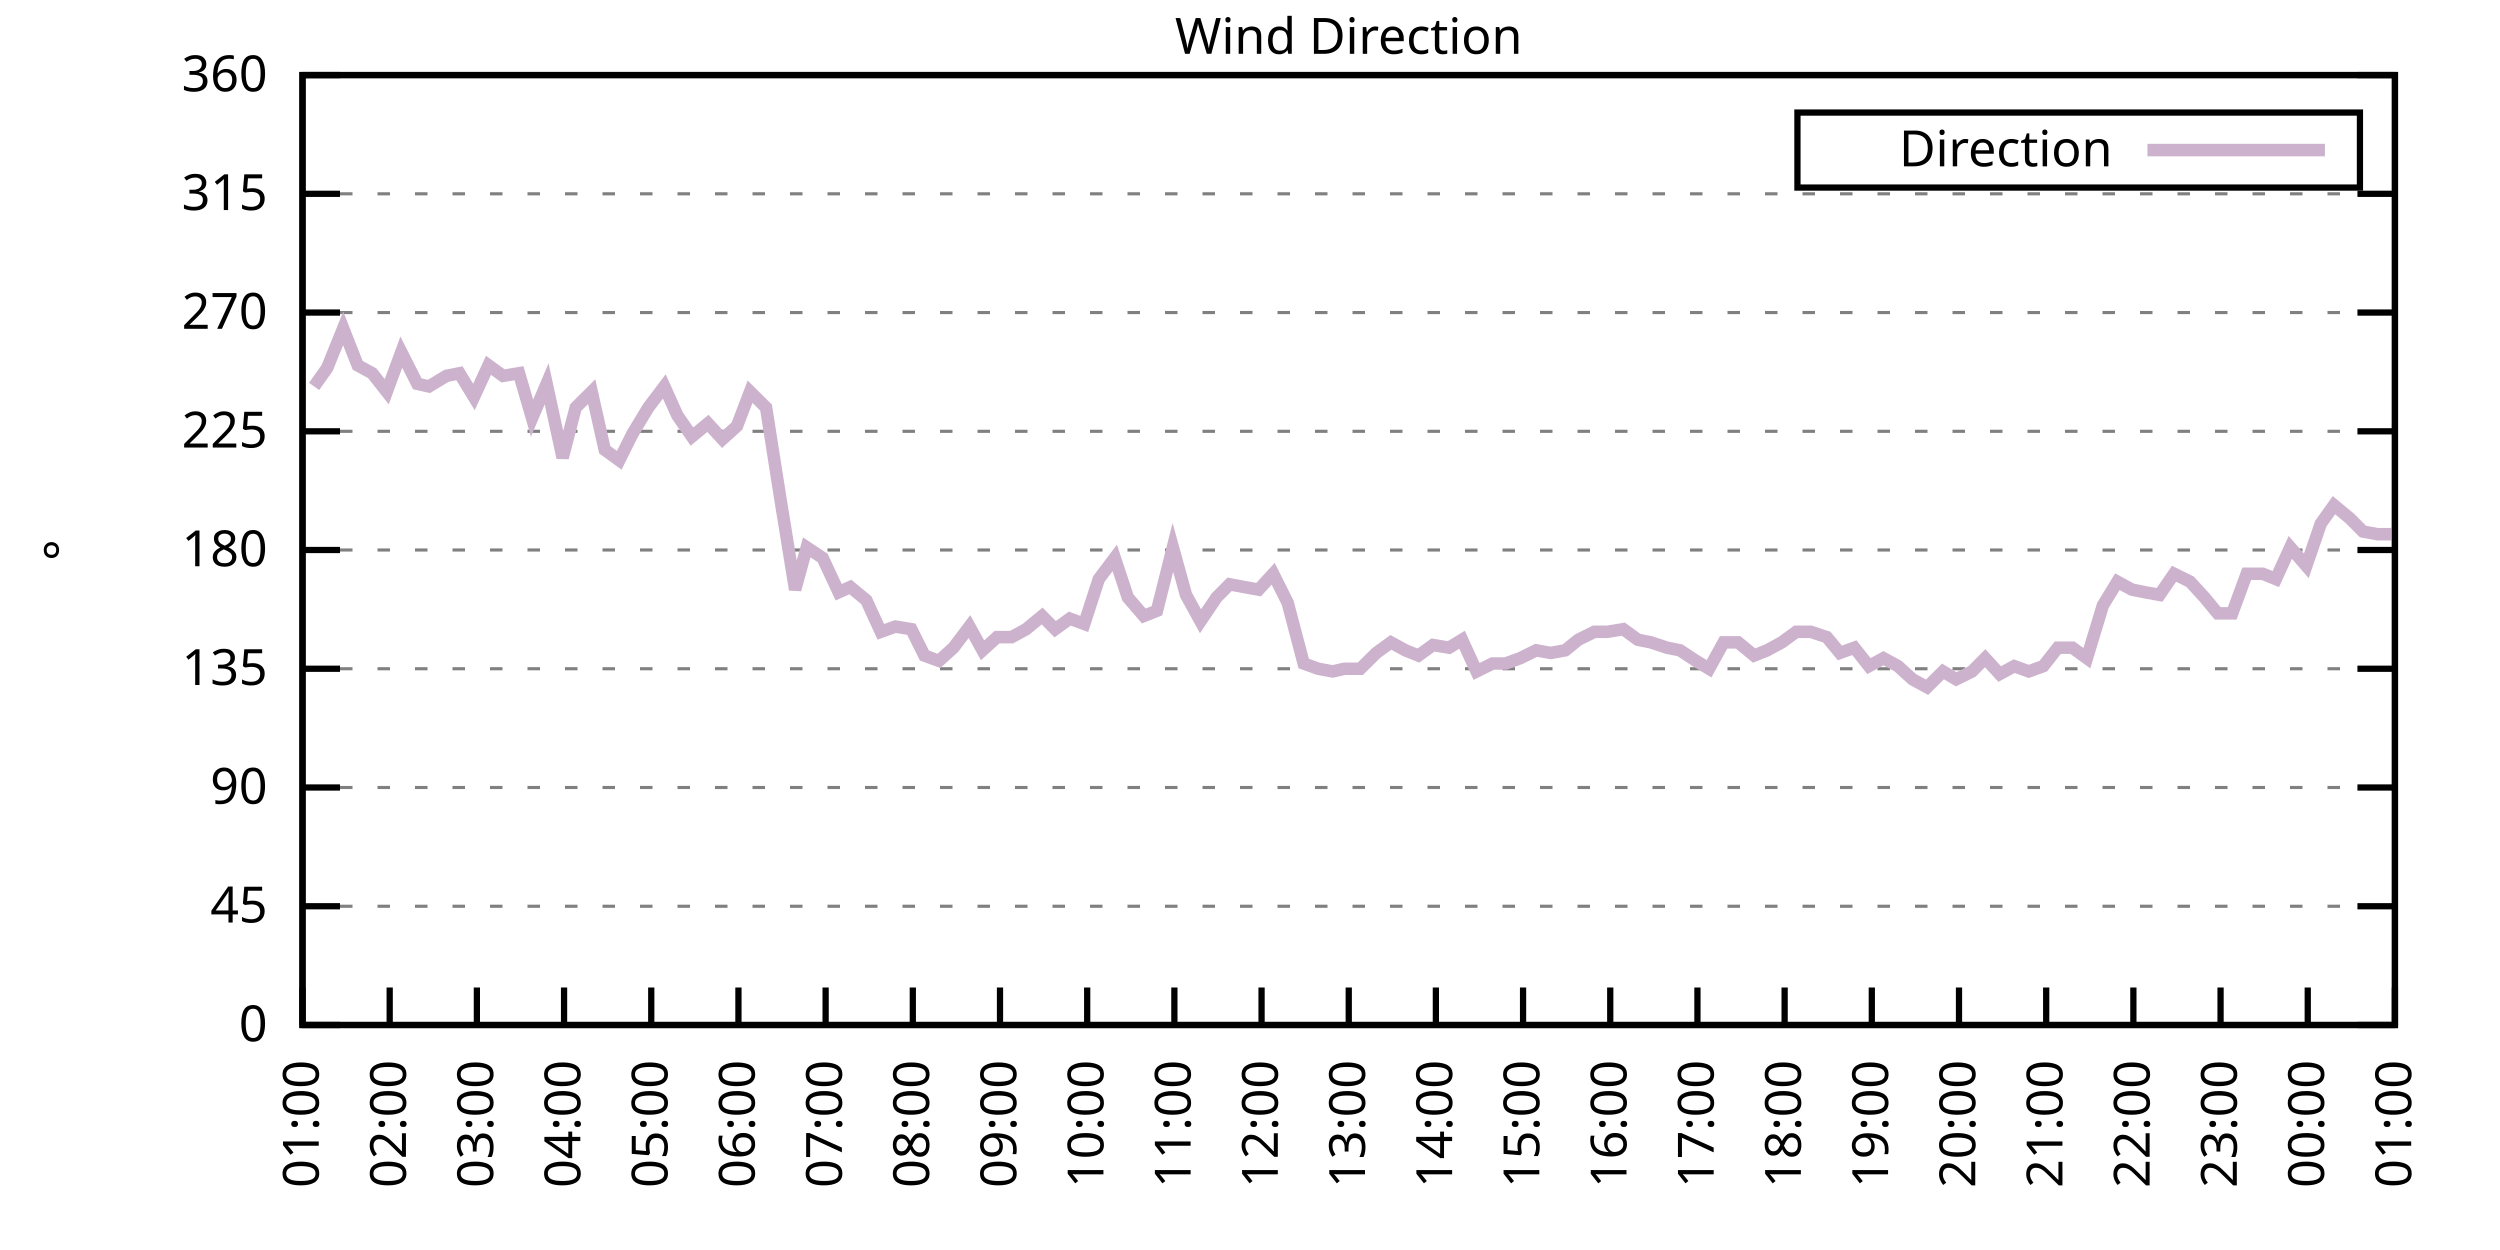
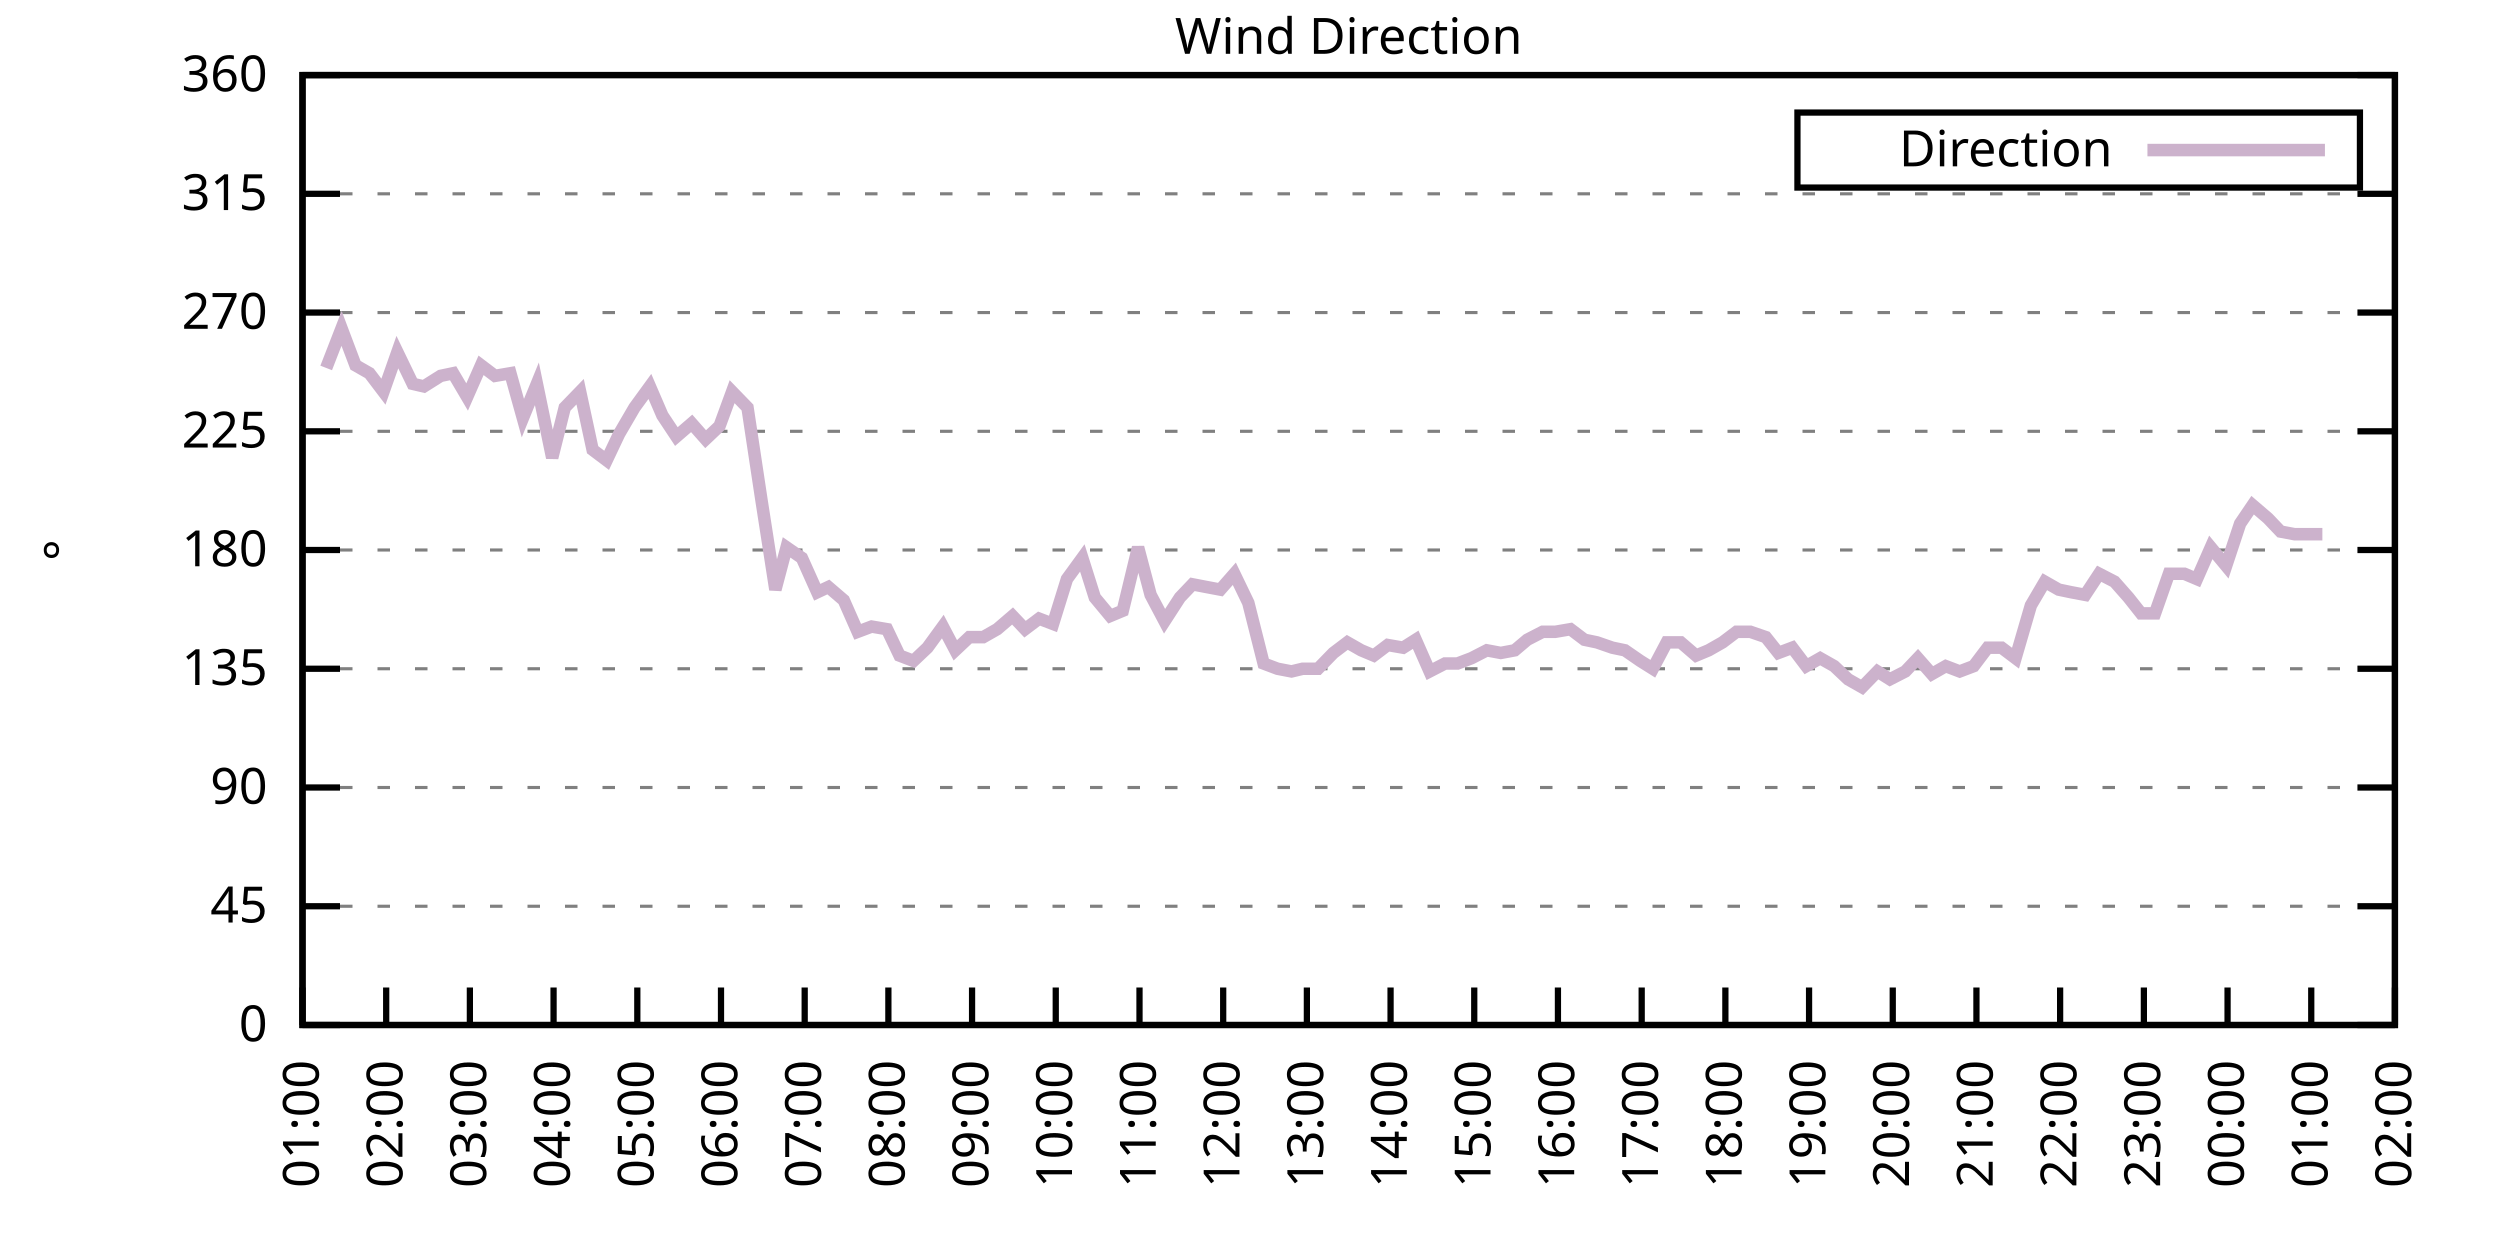
<svg xmlns="http://www.w3.org/2000/svg" xmlns:xlink="http://www.w3.org/1999/xlink" width="400" height="200" viewBox="0 0 400 200">
  <g id="gnuplot_canvas">
    <rect x="0" y="0" width="400" height="200" fill="none" />
    <defs>
      <circle id="gpDot" r="0.5" stroke-width="0.5" stroke="currentColor" />
      <path id="gpPt0" stroke-width="0.333" stroke="currentColor" d="M-1,0 h2 M0,-1 v2" />
      <path id="gpPt1" stroke-width="0.333" stroke="currentColor" d="M-1,-1 L1,1 M1,-1 L-1,1" />
      <path id="gpPt2" stroke-width="0.333" stroke="currentColor" d="M-1,0 L1,0 M0,-1 L0,1 M-1,-1 L1,1 M-1,1 L1,-1" />
      <rect id="gpPt3" stroke-width="0.333" stroke="currentColor" x="-1" y="-1" width="2" height="2" />
      <rect id="gpPt4" stroke-width="0.333" stroke="currentColor" fill="currentColor" x="-1" y="-1" width="2" height="2" />
      <circle id="gpPt5" stroke-width="0.333" stroke="currentColor" cx="0" cy="0" r="1" />
      <use xlink:href="#gpPt5" id="gpPt6" fill="currentColor" stroke="none" />
      <path id="gpPt7" stroke-width="0.333" stroke="currentColor" d="M0,-1.33 L-1.33,0.67 L1.33,0.67 z" />
      <use xlink:href="#gpPt7" id="gpPt8" fill="currentColor" stroke="none" />
      <use xlink:href="#gpPt7" id="gpPt9" stroke="currentColor" transform="rotate(180)" />
      <use xlink:href="#gpPt9" id="gpPt10" fill="currentColor" stroke="none" />
      <use xlink:href="#gpPt3" id="gpPt11" stroke="currentColor" transform="rotate(45)" />
      <use xlink:href="#gpPt11" id="gpPt12" fill="currentColor" stroke="none" />
      <path id="gpPt13" stroke-width="0.333" stroke="currentColor" d="M0,1.330 L1.265,0.411 L0.782,-1.067 L-0.782,-1.076 L-1.265,0.411 z" />
      <use xlink:href="#gpPt13" id="gpPt14" fill="currentColor" stroke="none" />
      <filter id="textbox" filterUnits="objectBoundingBox" x="0" y="0" height="1" width="1">
        <feFlood flood-color="white" flood-opacity="1" result="bgnd" />
        <feComposite in="SourceGraphic" in2="bgnd" operator="atop" />
      </filter>
      <filter id="greybox" filterUnits="objectBoundingBox" x="0" y="0" height="1" width="1">
        <feFlood flood-color="lightgrey" flood-opacity="1" result="grey" />
        <feComposite in="SourceGraphic" in2="grey" operator="atop" />
      </filter>
    </defs>
    <g fill="none" color="white" stroke="currentColor" stroke-width="1.00" stroke-linecap="butt" stroke-linejoin="miter">
</g>
    <g fill="none" color="black" stroke="currentColor" stroke-width="1.00" stroke-linecap="butt" stroke-linejoin="miter">
      <g stroke="none" shape-rendering="crispEdges">
        <polygon fill="rgb(255, 255, 255)" points="48.40,164.00 383.18,164.00 383.18,12.02 48.40,12.02 " />
      </g>
    </g>
    <g fill="none" color="black" stroke="currentColor" stroke-width="1.00" stroke-linecap="butt" stroke-linejoin="miter">
</g>
    <g fill="none" color="black" stroke="black" stroke-width="0.50" stroke-linecap="butt" stroke-linejoin="miter">
</g>
    <g fill="none" color="gray" stroke="currentColor" stroke-width="0.50" stroke-linecap="butt" stroke-linejoin="miter">
      <path stroke="gray" stroke-dasharray="2,4" class="gridline" d="M48.40,164.00 L383.19,164.00  " />
    </g>
    <g fill="none" color="gray" stroke="gray" stroke-width="1.00" stroke-linecap="butt" stroke-linejoin="miter">
</g>
    <g fill="none" color="black" stroke="currentColor" stroke-width="1.00" stroke-linecap="butt" stroke-linejoin="miter">
      <path stroke="black" d="M48.40,164.00 L54.40,164.00 M383.19,164.00 L377.19,164.00  " />
      <g transform="translate(42.80,166.60)" stroke="none" fill="black" font-family="Sans" font-size="8.00" text-anchor="end">
        <text>
          <tspan font-family="Sans"> 0</tspan>
        </text>
      </g>
    </g>
    <g fill="none" color="black" stroke="currentColor" stroke-width="1.00" stroke-linecap="butt" stroke-linejoin="miter">
</g>
    <g fill="none" color="black" stroke="black" stroke-width="0.50" stroke-linecap="butt" stroke-linejoin="miter">
</g>
    <g fill="none" color="gray" stroke="currentColor" stroke-width="0.50" stroke-linecap="butt" stroke-linejoin="miter">
      <path stroke="gray" stroke-dasharray="2,4" class="gridline" d="M48.40,145.00 L383.19,145.00  " />
    </g>
    <g fill="none" color="gray" stroke="gray" stroke-width="1.00" stroke-linecap="butt" stroke-linejoin="miter">
</g>
    <g fill="none" color="black" stroke="currentColor" stroke-width="1.00" stroke-linecap="butt" stroke-linejoin="miter">
      <path stroke="black" d="M48.40,145.00 L54.40,145.00 M383.19,145.00 L377.19,145.00  " />
      <g transform="translate(42.80,147.60)" stroke="none" fill="black" font-family="Sans" font-size="8.00" text-anchor="end">
        <text>
          <tspan font-family="Sans"> 45</tspan>
        </text>
      </g>
    </g>
    <g fill="none" color="black" stroke="currentColor" stroke-width="1.00" stroke-linecap="butt" stroke-linejoin="miter">
</g>
    <g fill="none" color="black" stroke="black" stroke-width="0.50" stroke-linecap="butt" stroke-linejoin="miter">
</g>
    <g fill="none" color="gray" stroke="currentColor" stroke-width="0.50" stroke-linecap="butt" stroke-linejoin="miter">
      <path stroke="gray" stroke-dasharray="2,4" class="gridline" d="M48.40,126.00 L383.19,126.00  " />
    </g>
    <g fill="none" color="gray" stroke="gray" stroke-width="1.00" stroke-linecap="butt" stroke-linejoin="miter">
</g>
    <g fill="none" color="black" stroke="currentColor" stroke-width="1.00" stroke-linecap="butt" stroke-linejoin="miter">
      <path stroke="black" d="M48.40,126.00 L54.40,126.00 M383.19,126.00 L377.19,126.00  " />
      <g transform="translate(42.80,128.60)" stroke="none" fill="black" font-family="Sans" font-size="8.00" text-anchor="end">
        <text>
          <tspan font-family="Sans"> 90</tspan>
        </text>
      </g>
    </g>
    <g fill="none" color="black" stroke="currentColor" stroke-width="1.00" stroke-linecap="butt" stroke-linejoin="miter">
</g>
    <g fill="none" color="black" stroke="black" stroke-width="0.50" stroke-linecap="butt" stroke-linejoin="miter">
</g>
    <g fill="none" color="gray" stroke="currentColor" stroke-width="0.50" stroke-linecap="butt" stroke-linejoin="miter">
      <path stroke="gray" stroke-dasharray="2,4" class="gridline" d="M48.40,107.00 L383.19,107.00  " />
    </g>
    <g fill="none" color="gray" stroke="gray" stroke-width="1.00" stroke-linecap="butt" stroke-linejoin="miter">
</g>
    <g fill="none" color="black" stroke="currentColor" stroke-width="1.00" stroke-linecap="butt" stroke-linejoin="miter">
      <path stroke="black" d="M48.40,107.00 L54.40,107.00 M383.19,107.00 L377.19,107.00  " />
      <g transform="translate(42.80,109.60)" stroke="none" fill="black" font-family="Sans" font-size="8.00" text-anchor="end">
        <text>
          <tspan font-family="Sans"> 135</tspan>
        </text>
      </g>
    </g>
    <g fill="none" color="black" stroke="currentColor" stroke-width="1.00" stroke-linecap="butt" stroke-linejoin="miter">
</g>
    <g fill="none" color="black" stroke="black" stroke-width="0.50" stroke-linecap="butt" stroke-linejoin="miter">
</g>
    <g fill="none" color="gray" stroke="currentColor" stroke-width="0.50" stroke-linecap="butt" stroke-linejoin="miter">
      <path stroke="gray" stroke-dasharray="2,4" class="gridline" d="M48.40,88.00 L383.19,88.00  " />
    </g>
    <g fill="none" color="gray" stroke="gray" stroke-width="1.00" stroke-linecap="butt" stroke-linejoin="miter">
</g>
    <g fill="none" color="black" stroke="currentColor" stroke-width="1.00" stroke-linecap="butt" stroke-linejoin="miter">
      <path stroke="black" d="M48.40,88.00 L54.40,88.00 M383.19,88.00 L377.19,88.00  " />
      <g transform="translate(42.80,90.60)" stroke="none" fill="black" font-family="Sans" font-size="8.00" text-anchor="end">
        <text>
          <tspan font-family="Sans"> 180</tspan>
        </text>
      </g>
    </g>
    <g fill="none" color="black" stroke="currentColor" stroke-width="1.00" stroke-linecap="butt" stroke-linejoin="miter">
</g>
    <g fill="none" color="black" stroke="black" stroke-width="0.50" stroke-linecap="butt" stroke-linejoin="miter">
</g>
    <g fill="none" color="gray" stroke="currentColor" stroke-width="0.50" stroke-linecap="butt" stroke-linejoin="miter">
      <path stroke="gray" stroke-dasharray="2,4" class="gridline" d="M48.40,69.01 L383.19,69.01  " />
    </g>
    <g fill="none" color="gray" stroke="gray" stroke-width="1.00" stroke-linecap="butt" stroke-linejoin="miter">
</g>
    <g fill="none" color="black" stroke="currentColor" stroke-width="1.00" stroke-linecap="butt" stroke-linejoin="miter">
      <path stroke="black" d="M48.40,69.01 L54.40,69.01 M383.19,69.01 L377.19,69.01  " />
      <g transform="translate(42.80,71.61)" stroke="none" fill="black" font-family="Sans" font-size="8.00" text-anchor="end">
        <text>
          <tspan font-family="Sans"> 225</tspan>
        </text>
      </g>
    </g>
    <g fill="none" color="black" stroke="currentColor" stroke-width="1.00" stroke-linecap="butt" stroke-linejoin="miter">
</g>
    <g fill="none" color="black" stroke="black" stroke-width="0.50" stroke-linecap="butt" stroke-linejoin="miter">
</g>
    <g fill="none" color="gray" stroke="currentColor" stroke-width="0.50" stroke-linecap="butt" stroke-linejoin="miter">
      <path stroke="gray" stroke-dasharray="2,4" class="gridline" d="M48.40,50.01 L383.19,50.01  " />
    </g>
    <g fill="none" color="gray" stroke="gray" stroke-width="1.00" stroke-linecap="butt" stroke-linejoin="miter">
</g>
    <g fill="none" color="black" stroke="currentColor" stroke-width="1.00" stroke-linecap="butt" stroke-linejoin="miter">
      <path stroke="black" d="M48.40,50.01 L54.40,50.01 M383.19,50.01 L377.19,50.01  " />
      <g transform="translate(42.80,52.61)" stroke="none" fill="black" font-family="Sans" font-size="8.00" text-anchor="end">
        <text>
          <tspan font-family="Sans"> 270</tspan>
        </text>
      </g>
    </g>
    <g fill="none" color="black" stroke="currentColor" stroke-width="1.00" stroke-linecap="butt" stroke-linejoin="miter">
</g>
    <g fill="none" color="black" stroke="black" stroke-width="0.50" stroke-linecap="butt" stroke-linejoin="miter">
</g>
    <g fill="none" color="gray" stroke="currentColor" stroke-width="0.50" stroke-linecap="butt" stroke-linejoin="miter">
      <path stroke="gray" stroke-dasharray="2,4" class="gridline" d="M48.40,31.01 L383.19,31.01  " />
    </g>
    <g fill="none" color="gray" stroke="gray" stroke-width="1.00" stroke-linecap="butt" stroke-linejoin="miter">
</g>
    <g fill="none" color="black" stroke="currentColor" stroke-width="1.00" stroke-linecap="butt" stroke-linejoin="miter">
      <path stroke="black" d="M48.40,31.01 L54.40,31.01 M383.19,31.01 L377.19,31.01  " />
      <g transform="translate(42.80,33.61)" stroke="none" fill="black" font-family="Sans" font-size="8.00" text-anchor="end">
        <text>
          <tspan font-family="Sans"> 315</tspan>
        </text>
      </g>
    </g>
    <g fill="none" color="black" stroke="currentColor" stroke-width="1.00" stroke-linecap="butt" stroke-linejoin="miter">
</g>
    <g fill="none" color="black" stroke="black" stroke-width="0.50" stroke-linecap="butt" stroke-linejoin="miter">
</g>
    <g fill="none" color="gray" stroke="currentColor" stroke-width="0.50" stroke-linecap="butt" stroke-linejoin="miter">
      <path stroke="gray" stroke-dasharray="2,4" class="gridline" d="M48.40,12.01 L383.19,12.01  " />
    </g>
    <g fill="none" color="gray" stroke="gray" stroke-width="1.00" stroke-linecap="butt" stroke-linejoin="miter">
</g>
    <g fill="none" color="black" stroke="currentColor" stroke-width="1.00" stroke-linecap="butt" stroke-linejoin="miter">
      <path stroke="black" d="M48.40,12.01 L54.40,12.01 M383.19,12.01 L377.19,12.01  " />
      <g transform="translate(42.80,14.61)" stroke="none" fill="black" font-family="Sans" font-size="8.00" text-anchor="end">
        <text>
          <tspan font-family="Sans"> 360</tspan>
        </text>
      </g>
    </g>
    <g fill="none" color="black" stroke="currentColor" stroke-width="1.00" stroke-linecap="butt" stroke-linejoin="miter">
      <path stroke="black" d="M48.40,164.00 L48.40,158.00  " />
      <g transform="translate(51.00,169.60) rotate(270.00)" stroke="none" fill="black" font-family="Sans" font-size="8.00" text-anchor="end">
        <text>
          <tspan font-family="Sans">01:00</tspan>
        </text>
      </g>
    </g>
    <g fill="none" color="black" stroke="currentColor" stroke-width="1.00" stroke-linecap="butt" stroke-linejoin="miter">
-       <path stroke="black" d="M62.35,164.00 L62.35,158.00  " />
-       <g transform="translate(64.95,169.60) rotate(270.00)" stroke="none" fill="black" font-family="Sans" font-size="8.00" text-anchor="end">
+       <path stroke="black" d="M61.79,164.00 L61.79,158.00  " />
+       <g transform="translate(64.39,169.60) rotate(270.00)" stroke="none" fill="black" font-family="Sans" font-size="8.00" text-anchor="end">
        <text>
          <tspan font-family="Sans">02:00</tspan>
        </text>
      </g>
    </g>
    <g fill="none" color="black" stroke="currentColor" stroke-width="1.00" stroke-linecap="butt" stroke-linejoin="miter">
-       <path stroke="black" d="M76.30,164.00 L76.30,158.00  " />
-       <g transform="translate(78.90,169.60) rotate(270.00)" stroke="none" fill="black" font-family="Sans" font-size="8.00" text-anchor="end">
+       <path stroke="black" d="M75.18,164.00 L75.18,158.00  " />
+       <g transform="translate(77.78,169.60) rotate(270.00)" stroke="none" fill="black" font-family="Sans" font-size="8.00" text-anchor="end">
        <text>
          <tspan font-family="Sans">03:00</tspan>
        </text>
      </g>
    </g>
    <g fill="none" color="black" stroke="currentColor" stroke-width="1.00" stroke-linecap="butt" stroke-linejoin="miter">
-       <path stroke="black" d="M90.25,164.00 L90.25,158.00  " />
-       <g transform="translate(92.85,169.60) rotate(270.00)" stroke="none" fill="black" font-family="Sans" font-size="8.00" text-anchor="end">
+       <path stroke="black" d="M88.57,164.00 L88.57,158.00  " />
+       <g transform="translate(91.17,169.60) rotate(270.00)" stroke="none" fill="black" font-family="Sans" font-size="8.00" text-anchor="end">
        <text>
          <tspan font-family="Sans">04:00</tspan>
        </text>
      </g>
    </g>
    <g fill="none" color="black" stroke="currentColor" stroke-width="1.00" stroke-linecap="butt" stroke-linejoin="miter">
-       <path stroke="black" d="M104.20,164.00 L104.20,158.00  " />
-       <g transform="translate(106.80,169.60) rotate(270.00)" stroke="none" fill="black" font-family="Sans" font-size="8.00" text-anchor="end">
+       <path stroke="black" d="M101.97,164.00 L101.97,158.00  " />
+       <g transform="translate(104.57,169.60) rotate(270.00)" stroke="none" fill="black" font-family="Sans" font-size="8.00" text-anchor="end">
        <text>
          <tspan font-family="Sans">05:00</tspan>
        </text>
      </g>
    </g>
    <g fill="none" color="black" stroke="currentColor" stroke-width="1.00" stroke-linecap="butt" stroke-linejoin="miter">
-       <path stroke="black" d="M118.15,164.00 L118.15,158.00  " />
-       <g transform="translate(120.75,169.60) rotate(270.00)" stroke="none" fill="black" font-family="Sans" font-size="8.00" text-anchor="end">
+       <path stroke="black" d="M115.36,164.00 L115.36,158.00  " />
+       <g transform="translate(117.96,169.60) rotate(270.00)" stroke="none" fill="black" font-family="Sans" font-size="8.00" text-anchor="end">
        <text>
          <tspan font-family="Sans">06:00</tspan>
        </text>
      </g>
    </g>
    <g fill="none" color="black" stroke="currentColor" stroke-width="1.00" stroke-linecap="butt" stroke-linejoin="miter">
-       <path stroke="black" d="M132.10,164.00 L132.10,158.00  " />
-       <g transform="translate(134.70,169.60) rotate(270.00)" stroke="none" fill="black" font-family="Sans" font-size="8.00" text-anchor="end">
+       <path stroke="black" d="M128.75,164.00 L128.75,158.00  " />
+       <g transform="translate(131.35,169.60) rotate(270.00)" stroke="none" fill="black" font-family="Sans" font-size="8.00" text-anchor="end">
        <text>
          <tspan font-family="Sans">07:00</tspan>
        </text>
      </g>
    </g>
    <g fill="none" color="black" stroke="currentColor" stroke-width="1.00" stroke-linecap="butt" stroke-linejoin="miter">
-       <path stroke="black" d="M146.05,164.00 L146.05,158.00  " />
-       <g transform="translate(148.65,169.60) rotate(270.00)" stroke="none" fill="black" font-family="Sans" font-size="8.00" text-anchor="end">
+       <path stroke="black" d="M142.14,164.00 L142.14,158.00  " />
+       <g transform="translate(144.74,169.60) rotate(270.00)" stroke="none" fill="black" font-family="Sans" font-size="8.00" text-anchor="end">
        <text>
          <tspan font-family="Sans">08:00</tspan>
        </text>
      </g>
    </g>
    <g fill="none" color="black" stroke="currentColor" stroke-width="1.00" stroke-linecap="butt" stroke-linejoin="miter">
-       <path stroke="black" d="M160.00,164.00 L160.00,158.00  " />
-       <g transform="translate(162.60,169.60) rotate(270.00)" stroke="none" fill="black" font-family="Sans" font-size="8.00" text-anchor="end">
+       <path stroke="black" d="M155.53,164.00 L155.53,158.00  " />
+       <g transform="translate(158.13,169.60) rotate(270.00)" stroke="none" fill="black" font-family="Sans" font-size="8.00" text-anchor="end">
        <text>
          <tspan font-family="Sans">09:00</tspan>
        </text>
      </g>
    </g>
    <g fill="none" color="black" stroke="currentColor" stroke-width="1.00" stroke-linecap="butt" stroke-linejoin="miter">
-       <path stroke="black" d="M173.95,164.00 L173.95,158.00  " />
-       <g transform="translate(176.55,169.60) rotate(270.00)" stroke="none" fill="black" font-family="Sans" font-size="8.00" text-anchor="end">
+       <path stroke="black" d="M168.92,164.00 L168.92,158.00  " />
+       <g transform="translate(171.52,169.60) rotate(270.00)" stroke="none" fill="black" font-family="Sans" font-size="8.00" text-anchor="end">
        <text>
          <tspan font-family="Sans">10:00</tspan>
        </text>
      </g>
    </g>
    <g fill="none" color="black" stroke="currentColor" stroke-width="1.00" stroke-linecap="butt" stroke-linejoin="miter">
-       <path stroke="black" d="M187.90,164.00 L187.90,158.00  " />
-       <g transform="translate(190.50,169.60) rotate(270.00)" stroke="none" fill="black" font-family="Sans" font-size="8.00" text-anchor="end">
+       <path stroke="black" d="M182.32,164.00 L182.32,158.00  " />
+       <g transform="translate(184.92,169.60) rotate(270.00)" stroke="none" fill="black" font-family="Sans" font-size="8.00" text-anchor="end">
        <text>
          <tspan font-family="Sans">11:00</tspan>
        </text>
      </g>
    </g>
    <g fill="none" color="black" stroke="currentColor" stroke-width="1.00" stroke-linecap="butt" stroke-linejoin="miter">
-       <path stroke="black" d="M201.85,164.00 L201.85,158.00  " />
-       <g transform="translate(204.45,169.60) rotate(270.00)" stroke="none" fill="black" font-family="Sans" font-size="8.00" text-anchor="end">
+       <path stroke="black" d="M195.71,164.00 L195.71,158.00  " />
+       <g transform="translate(198.31,169.60) rotate(270.00)" stroke="none" fill="black" font-family="Sans" font-size="8.00" text-anchor="end">
        <text>
          <tspan font-family="Sans">12:00</tspan>
        </text>
      </g>
    </g>
    <g fill="none" color="black" stroke="currentColor" stroke-width="1.00" stroke-linecap="butt" stroke-linejoin="miter">
-       <path stroke="black" d="M215.80,164.00 L215.80,158.00  " />
-       <g transform="translate(218.40,169.60) rotate(270.00)" stroke="none" fill="black" font-family="Sans" font-size="8.00" text-anchor="end">
+       <path stroke="black" d="M209.10,164.00 L209.10,158.00  " />
+       <g transform="translate(211.70,169.60) rotate(270.00)" stroke="none" fill="black" font-family="Sans" font-size="8.00" text-anchor="end">
        <text>
          <tspan font-family="Sans">13:00</tspan>
        </text>
      </g>
    </g>
    <g fill="none" color="black" stroke="currentColor" stroke-width="1.00" stroke-linecap="butt" stroke-linejoin="miter">
-       <path stroke="black" d="M229.74,164.00 L229.74,158.00  " />
-       <g transform="translate(232.34,169.60) rotate(270.00)" stroke="none" fill="black" font-family="Sans" font-size="8.00" text-anchor="end">
+       <path stroke="black" d="M222.49,164.00 L222.49,158.00  " />
+       <g transform="translate(225.09,169.60) rotate(270.00)" stroke="none" fill="black" font-family="Sans" font-size="8.00" text-anchor="end">
        <text>
          <tspan font-family="Sans">14:00</tspan>
        </text>
      </g>
    </g>
    <g fill="none" color="black" stroke="currentColor" stroke-width="1.00" stroke-linecap="butt" stroke-linejoin="miter">
-       <path stroke="black" d="M243.69,164.00 L243.69,158.00  " />
-       <g transform="translate(246.29,169.60) rotate(270.00)" stroke="none" fill="black" font-family="Sans" font-size="8.00" text-anchor="end">
+       <path stroke="black" d="M235.88,164.00 L235.88,158.00  " />
+       <g transform="translate(238.48,169.60) rotate(270.00)" stroke="none" fill="black" font-family="Sans" font-size="8.00" text-anchor="end">
        <text>
          <tspan font-family="Sans">15:00</tspan>
        </text>
      </g>
    </g>
    <g fill="none" color="black" stroke="currentColor" stroke-width="1.00" stroke-linecap="butt" stroke-linejoin="miter">
-       <path stroke="black" d="M257.64,164.00 L257.64,158.00  " />
-       <g transform="translate(260.24,169.60) rotate(270.00)" stroke="none" fill="black" font-family="Sans" font-size="8.00" text-anchor="end">
+       <path stroke="black" d="M249.27,164.00 L249.27,158.00  " />
+       <g transform="translate(251.87,169.60) rotate(270.00)" stroke="none" fill="black" font-family="Sans" font-size="8.00" text-anchor="end">
        <text>
          <tspan font-family="Sans">16:00</tspan>
        </text>
      </g>
    </g>
    <g fill="none" color="black" stroke="currentColor" stroke-width="1.00" stroke-linecap="butt" stroke-linejoin="miter">
-       <path stroke="black" d="M271.59,164.00 L271.59,158.00  " />
-       <g transform="translate(274.19,169.60) rotate(270.00)" stroke="none" fill="black" font-family="Sans" font-size="8.00" text-anchor="end">
+       <path stroke="black" d="M262.67,164.00 L262.67,158.00  " />
+       <g transform="translate(265.27,169.60) rotate(270.00)" stroke="none" fill="black" font-family="Sans" font-size="8.00" text-anchor="end">
        <text>
          <tspan font-family="Sans">17:00</tspan>
        </text>
      </g>
    </g>
    <g fill="none" color="black" stroke="currentColor" stroke-width="1.00" stroke-linecap="butt" stroke-linejoin="miter">
-       <path stroke="black" d="M285.54,164.00 L285.54,158.00  " />
-       <g transform="translate(288.14,169.60) rotate(270.00)" stroke="none" fill="black" font-family="Sans" font-size="8.00" text-anchor="end">
+       <path stroke="black" d="M276.06,164.00 L276.06,158.00  " />
+       <g transform="translate(278.66,169.60) rotate(270.00)" stroke="none" fill="black" font-family="Sans" font-size="8.00" text-anchor="end">
        <text>
          <tspan font-family="Sans">18:00</tspan>
        </text>
      </g>
    </g>
    <g fill="none" color="black" stroke="currentColor" stroke-width="1.00" stroke-linecap="butt" stroke-linejoin="miter">
-       <path stroke="black" d="M299.49,164.00 L299.49,158.00  " />
-       <g transform="translate(302.09,169.60) rotate(270.00)" stroke="none" fill="black" font-family="Sans" font-size="8.00" text-anchor="end">
+       <path stroke="black" d="M289.45,164.00 L289.45,158.00  " />
+       <g transform="translate(292.05,169.60) rotate(270.00)" stroke="none" fill="black" font-family="Sans" font-size="8.00" text-anchor="end">
        <text>
          <tspan font-family="Sans">19:00</tspan>
        </text>
      </g>
    </g>
    <g fill="none" color="black" stroke="currentColor" stroke-width="1.00" stroke-linecap="butt" stroke-linejoin="miter">
-       <path stroke="black" d="M313.44,164.00 L313.44,158.00  " />
-       <g transform="translate(316.04,169.60) rotate(270.00)" stroke="none" fill="black" font-family="Sans" font-size="8.00" text-anchor="end">
+       <path stroke="black" d="M302.84,164.00 L302.84,158.00  " />
+       <g transform="translate(305.44,169.60) rotate(270.00)" stroke="none" fill="black" font-family="Sans" font-size="8.00" text-anchor="end">
        <text>
          <tspan font-family="Sans">20:00</tspan>
        </text>
      </g>
    </g>
    <g fill="none" color="black" stroke="currentColor" stroke-width="1.00" stroke-linecap="butt" stroke-linejoin="miter">
-       <path stroke="black" d="M327.39,164.00 L327.39,158.00  " />
-       <g transform="translate(329.99,169.60) rotate(270.00)" stroke="none" fill="black" font-family="Sans" font-size="8.00" text-anchor="end">
+       <path stroke="black" d="M316.23,164.00 L316.23,158.00  " />
+       <g transform="translate(318.83,169.60) rotate(270.00)" stroke="none" fill="black" font-family="Sans" font-size="8.00" text-anchor="end">
        <text>
          <tspan font-family="Sans">21:00</tspan>
        </text>
      </g>
    </g>
    <g fill="none" color="black" stroke="currentColor" stroke-width="1.00" stroke-linecap="butt" stroke-linejoin="miter">
-       <path stroke="black" d="M341.34,164.00 L341.34,158.00  " />
-       <g transform="translate(343.94,169.60) rotate(270.00)" stroke="none" fill="black" font-family="Sans" font-size="8.00" text-anchor="end">
+       <path stroke="black" d="M329.62,164.00 L329.62,158.00  " />
+       <g transform="translate(332.22,169.60) rotate(270.00)" stroke="none" fill="black" font-family="Sans" font-size="8.00" text-anchor="end">
        <text>
          <tspan font-family="Sans">22:00</tspan>
        </text>
      </g>
    </g>
    <g fill="none" color="black" stroke="currentColor" stroke-width="1.00" stroke-linecap="butt" stroke-linejoin="miter">
-       <path stroke="black" d="M355.29,164.00 L355.29,158.00  " />
-       <g transform="translate(357.89,169.60) rotate(270.00)" stroke="none" fill="black" font-family="Sans" font-size="8.00" text-anchor="end">
+       <path stroke="black" d="M343.02,164.00 L343.02,158.00  " />
+       <g transform="translate(345.62,169.60) rotate(270.00)" stroke="none" fill="black" font-family="Sans" font-size="8.00" text-anchor="end">
        <text>
          <tspan font-family="Sans">23:00</tspan>
        </text>
      </g>
    </g>
    <g fill="none" color="black" stroke="currentColor" stroke-width="1.00" stroke-linecap="butt" stroke-linejoin="miter">
-       <path stroke="black" d="M369.24,164.00 L369.24,158.00  " />
-       <g transform="translate(371.84,169.60) rotate(270.00)" stroke="none" fill="black" font-family="Sans" font-size="8.00" text-anchor="end">
+       <path stroke="black" d="M356.41,164.00 L356.41,158.00  " />
+       <g transform="translate(359.01,169.60) rotate(270.00)" stroke="none" fill="black" font-family="Sans" font-size="8.00" text-anchor="end">
        <text>
          <tspan font-family="Sans">00:00</tspan>
+         </text>
+       </g>
+     </g>
+     <g fill="none" color="black" stroke="currentColor" stroke-width="1.00" stroke-linecap="butt" stroke-linejoin="miter">
+       <path stroke="black" d="M369.80,164.00 L369.80,158.00  " />
+       <g transform="translate(372.40,169.60) rotate(270.00)" stroke="none" fill="black" font-family="Sans" font-size="8.00" text-anchor="end">
+         <text>
+           <tspan font-family="Sans">01:00</tspan>
        </text>
      </g>
    </g>
    <g fill="none" color="black" stroke="currentColor" stroke-width="1.00" stroke-linecap="butt" stroke-linejoin="miter">
      <path stroke="black" d="M383.19,164.00 L383.19,158.00  " />
      <g transform="translate(385.79,169.60) rotate(270.00)" stroke="none" fill="black" font-family="Sans" font-size="8.00" text-anchor="end">
        <text>
-           <tspan font-family="Sans">01:00</tspan>
+           <tspan font-family="Sans">02:00</tspan>
        </text>
      </g>
    </g>
    <g fill="none" color="black" stroke="currentColor" stroke-width="1.00" stroke-linecap="butt" stroke-linejoin="miter">
</g>
    <g fill="none" color="black" stroke="currentColor" stroke-width="1.00" stroke-linecap="butt" stroke-linejoin="miter">
      <path stroke="black" d="M48.40,12.01 L48.40,164.00 L383.19,164.00 L383.19,12.01 L48.40,12.01 Z  " />
    </g>
    <g fill="none" color="black" stroke="currentColor" stroke-width="1.00" stroke-linecap="butt" stroke-linejoin="miter">
</g>
    <g fill="none" color="black" stroke="currentColor" stroke-width="1.00" stroke-linecap="butt" stroke-linejoin="miter">
      <path stroke="black" d="M287.59,30.01 L287.59,18.01 L377.59,18.01 L377.59,30.01 L287.59,30.01 Z  " />
    </g>
    <g id="Wind_direction_plot_1">
      <g fill="none" color="white" stroke="black" stroke-width="2.00" stroke-linecap="butt" stroke-linejoin="miter">
</g>
      <g fill="none" color="black" stroke="currentColor" stroke-width="2.00" stroke-linecap="butt" stroke-linejoin="miter">
        <g transform="translate(337.99,26.61)" stroke="none" fill="black" font-family="Sans" font-size="8.00" text-anchor="end">
          <text>
            <tspan font-family="Sans">Direction</tspan>
          </text>
        </g>
      </g>
      <g fill="none" color="black" stroke="currentColor" stroke-width="2.00" stroke-linecap="butt" stroke-linejoin="miter">
-         <path stroke="rgb(204, 178, 204)" d="M343.59,24.01 L371.99,24.01 M50.26,61.83 L52.35,58.87 L54.91,52.54 L57.23,58.45 L59.56,59.72 L61.88,62.67   L64.21,56.34 L66.77,61.41 L68.63,61.83 L71.42,60.14 L73.51,59.72 L75.83,63.52 L78.16,58.45 L80.48,60.14   L83.04,59.72 L85.13,66.90 L87.46,61.41 L90.02,73.23 L92.11,65.21 L94.67,62.67 L96.76,71.96 L99.08,73.65   L101.18,69.43 L103.73,65.21 L106.29,61.83 L108.38,66.47 L110.71,69.85 L113.27,67.74 L115.59,70.27 L117.92,68.16   L120.01,62.67 L122.57,65.21 L124.89,79.98 L127.22,94.34 L129.08,87.58 L131.63,89.27 L134.19,94.76 L136.05,93.92   L138.61,96.03 L140.93,101.09 L143.26,100.25 L145.81,100.67 L147.91,104.89 L150.23,105.74 L152.56,103.63 L155.11,100.25   L157.21,104.05 L159.53,101.94 L161.86,101.94 L164.18,100.67 L166.74,98.56 L168.83,100.67 L171.16,98.98 L173.48,99.83   L175.81,92.65 L178.36,89.27 L180.46,95.60 L183.01,98.56 L185.11,97.72 L187.66,87.58 L189.76,95.18 L192.08,99.40   L194.64,95.60 L196.73,93.49 L199.06,93.92 L201.38,94.34 L203.71,91.80 L206.03,96.45 L208.59,106.16 L210.91,107.00   L213.24,107.43 L215.10,107.00 L217.65,107.00 L220.21,104.47 L222.54,102.78 L224.86,104.05 L226.95,104.89 L229.28,103.20   L231.84,103.63 L233.93,102.36 L236.25,107.43 L238.81,106.16 L240.90,106.16 L243.23,105.31 L245.79,104.05 L248.11,104.47   L250.44,104.05 L252.53,102.36 L255.09,101.09 L257.18,101.09 L259.74,100.67 L262.06,102.36 L264.15,102.78 L266.71,103.63   L268.80,104.05 L271.36,105.74 L273.45,107.00 L275.78,102.78 L278.10,102.78 L280.66,104.89 L282.75,104.05 L285.08,102.78   L287.40,101.09 L289.73,101.09 L292.29,101.94 L294.38,104.47 L296.70,103.63 L299.03,106.58 L301.35,105.31 L303.68,106.58   L306.00,108.69 L308.33,109.96 L310.88,107.43 L312.98,108.69 L315.53,107.43 L317.63,105.31 L319.95,107.85 L322.28,106.58   L324.60,107.43 L326.93,106.58 L329.25,103.63 L331.58,103.63 L333.90,105.31 L336.46,96.87 L338.78,93.07 L341.11,94.34   L343.20,94.76 L345.53,95.18 L347.85,91.80 L350.41,93.07 L352.73,95.60 L354.83,98.14 L357.15,98.14 L359.48,91.80   L362.03,91.80 L364.13,92.65 L366.45,87.58 L369.01,90.54 L371.33,83.78 L373.43,80.83 L375.98,82.94 L378.08,85.05   L380.40,85.47 L382.96,85.47  " />
+         <path stroke="rgb(204, 178, 204)" d="M343.59,24.01 L371.99,24.01 M52.19,58.87 L54.65,52.54 L56.88,58.45 L59.11,59.72 L61.35,62.67 L63.58,56.34   L66.03,61.41 L67.82,61.83 L70.50,60.14 L72.50,59.72 L74.74,63.52 L76.97,58.45 L79.20,60.14 L81.66,59.72   L83.66,66.90 L85.90,61.41 L88.35,73.23 L90.36,65.21 L92.82,62.67 L94.82,71.96 L97.06,73.65 L99.06,69.43   L101.52,65.21 L103.98,61.83 L105.98,66.47 L108.22,69.85 L110.67,67.74 L112.90,70.27 L115.13,68.16 L117.14,62.67   L119.60,65.21 L121.83,79.98 L124.06,94.34 L125.85,87.58 L128.30,89.27 L130.76,94.76 L132.54,93.92 L135.00,96.03   L137.23,101.09 L139.46,100.25 L141.92,100.67 L143.93,104.89 L146.16,105.74 L148.39,103.63 L150.85,100.25 L152.85,104.05   L155.09,101.94 L157.32,101.94 L159.55,100.67 L162.01,98.56 L164.01,100.67 L166.25,98.98 L168.48,99.83 L170.71,92.65   L173.17,89.27 L175.17,95.60 L177.63,98.56 L179.64,97.72 L182.09,87.58 L184.10,95.18 L186.33,99.40 L188.79,95.60   L190.80,93.49 L193.03,93.92 L195.26,94.34 L197.49,91.80 L199.73,96.45 L202.18,106.16 L204.41,107.00 L206.64,107.43   L208.43,107.00 L210.88,107.00 L213.34,104.47 L215.57,102.78 L217.80,104.05 L219.81,104.89 L222.04,103.20 L224.50,103.63   L226.51,102.36 L228.74,107.43 L231.20,106.16 L233.20,106.16 L235.44,105.31 L237.89,104.05 L240.12,104.47 L242.36,104.05   L244.36,102.36 L246.82,101.09 L248.83,101.09 L251.28,100.67 L253.51,102.36 L255.52,102.78 L257.98,103.63 L259.99,104.05   L262.44,105.74 L264.45,107.00 L266.68,102.78 L268.92,102.78 L271.37,104.89 L273.38,104.05 L275.61,102.78 L277.84,101.09   L280.07,101.09 L282.53,101.94 L284.54,104.47 L286.77,103.63 L289.00,106.58 L291.23,105.31 L293.47,106.58 L295.70,108.69   L297.93,109.96 L300.39,107.43 L302.39,108.69 L304.85,107.43 L306.86,105.31 L309.09,107.85 L311.32,106.58 L313.55,107.43   L315.79,106.58 L318.02,103.63 L320.25,103.63 L322.48,105.31 L324.94,96.87 L327.17,93.07 L329.40,94.34 L331.41,94.76   L333.64,95.18 L335.87,91.80 L338.33,93.07 L340.56,95.60 L342.57,98.14 L344.80,98.14 L347.03,91.80 L349.49,91.80   L351.50,92.65 L353.73,87.58 L356.18,90.54 L358.42,83.78 L360.42,80.83 L362.88,82.94 L364.89,85.05 L367.12,85.47   L369.58,85.47 L371.58,85.47  " />
      </g>
    </g>
    <g fill="none" color="black" stroke="currentColor" stroke-width="2.00" stroke-linecap="butt" stroke-linejoin="miter">
</g>
    <g fill="none" color="black" stroke="black" stroke-width="1.00" stroke-linecap="butt" stroke-linejoin="miter">
</g>
    <g fill="none" color="black" stroke="currentColor" stroke-width="1.00" stroke-linecap="butt" stroke-linejoin="miter">
      <path stroke="black" d="M48.40,12.01 L48.40,164.00 L383.19,164.00 L383.19,12.01 L48.40,12.01 Z  " />
      <g transform="translate(12.80,88.01) rotate(270.00)" stroke="none" fill="black" font-family="Sans" font-size="8.00" text-anchor="middle">
        <text>
          <tspan font-family="Sans">°</tspan>
        </text>
      </g>
    </g>
    <g fill="none" color="black" stroke="currentColor" stroke-width="1.00" stroke-linecap="butt" stroke-linejoin="miter">
</g>
    <g fill="none" color="black" stroke="currentColor" stroke-width="1.00" stroke-linecap="butt" stroke-linejoin="miter">
      <g transform="translate(215.79,8.61)" stroke="none" fill="black" font-family="Sans" font-size="8.00" text-anchor="middle">
        <text>
          <tspan font-family="Sans">Wind Direction</tspan>
        </text>
      </g>
    </g>
    <g fill="none" color="black" stroke="currentColor" stroke-width="1.00" stroke-linecap="butt" stroke-linejoin="miter">
</g>
  </g>
</svg>
